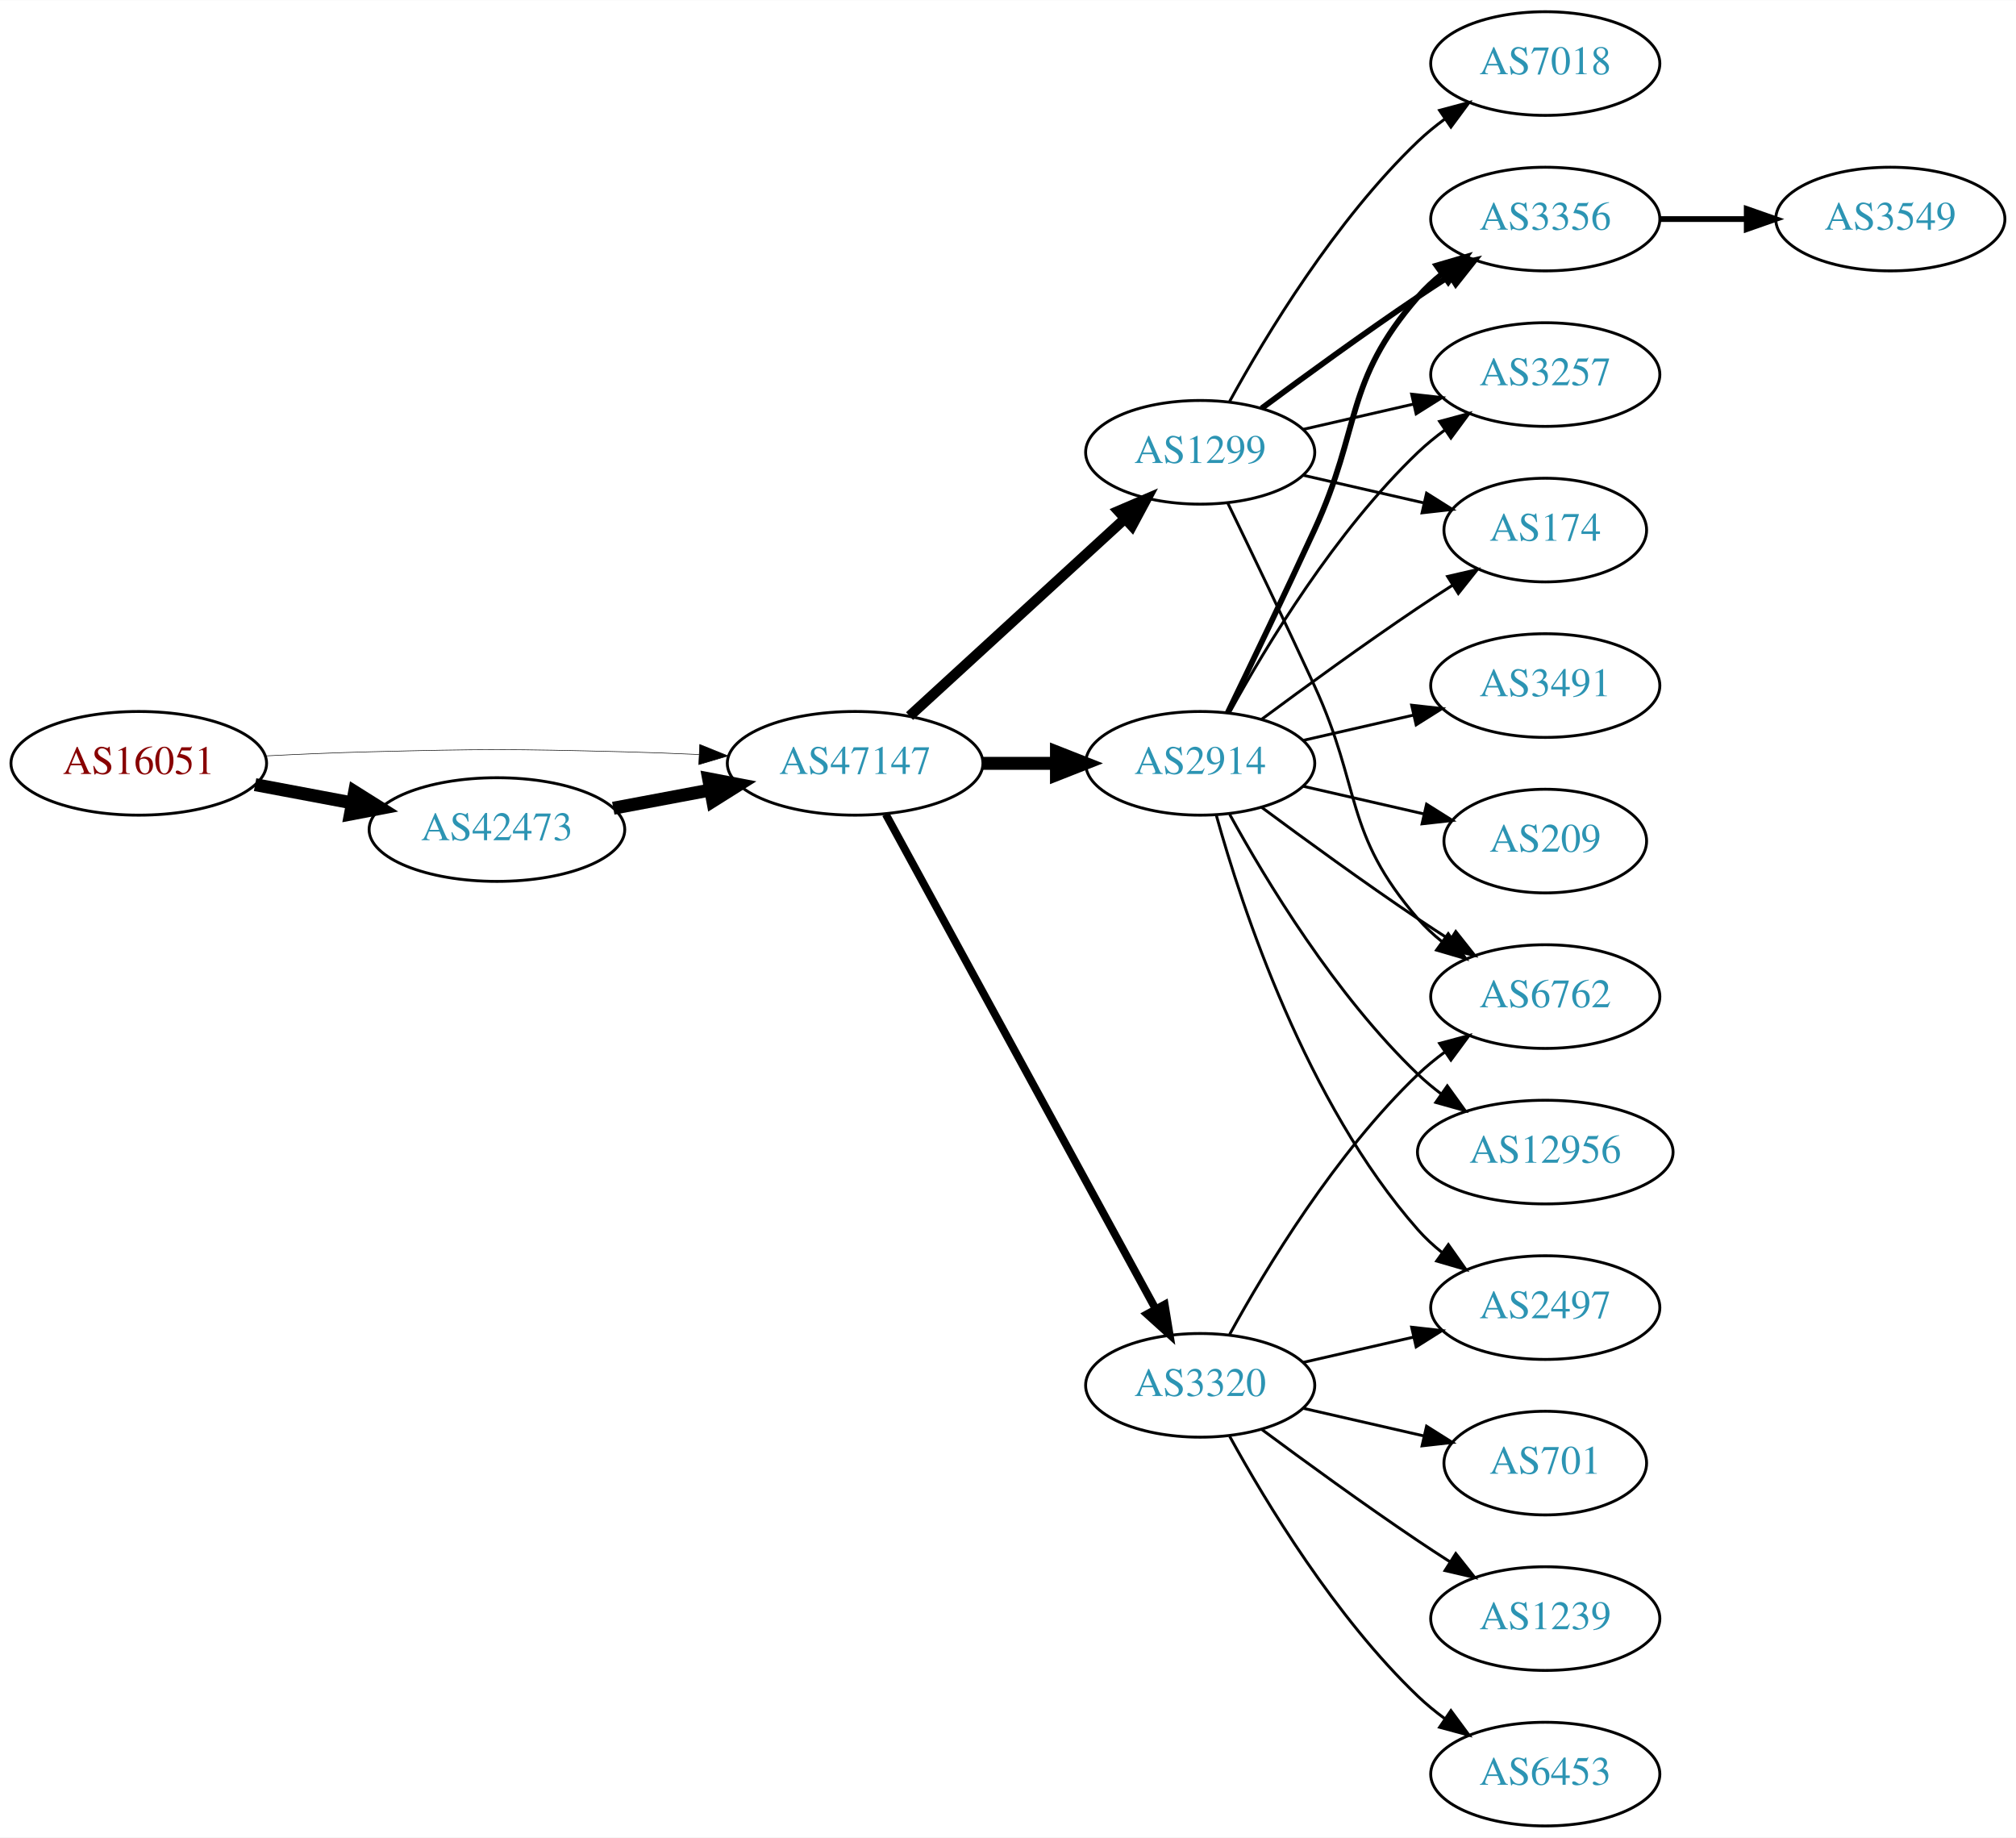
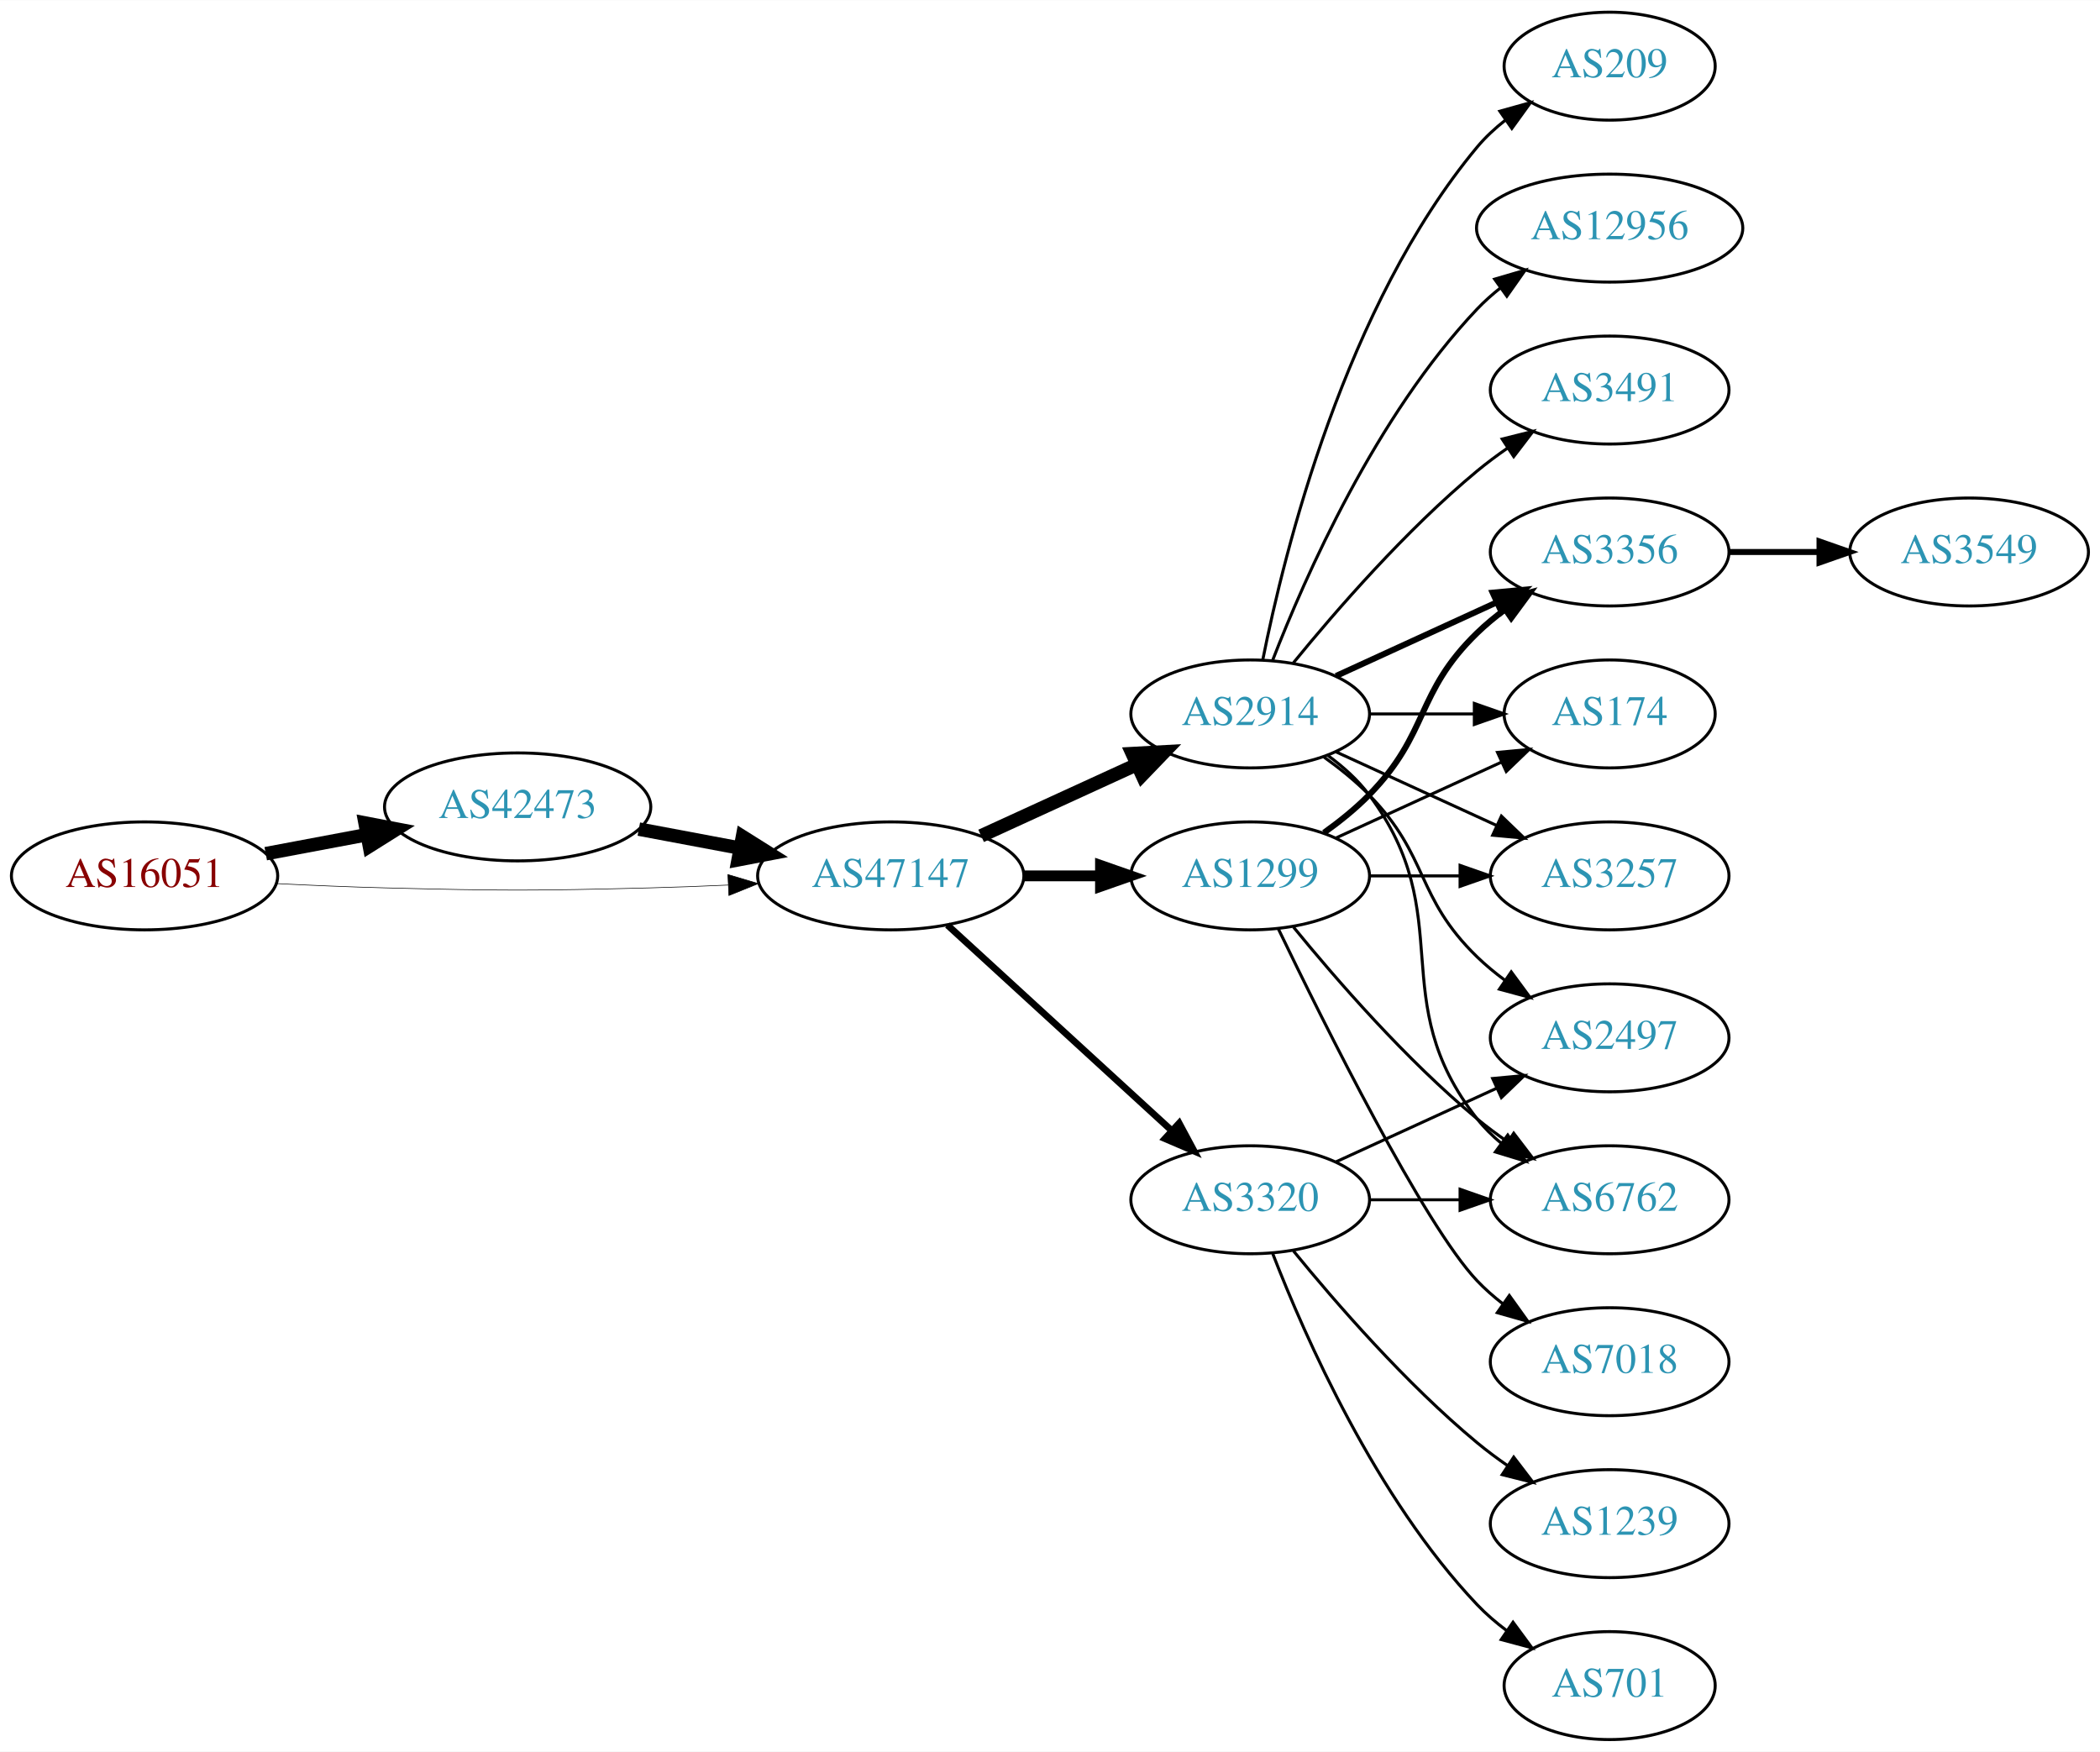
- <svg xmlns="http://www.w3.org/2000/svg" xmlns:xlink="http://www.w3.org/1999/xlink" width="700pt" height="638pt" viewBox="0.00 0.00 700.15 638.00">
-   <g id="graph0" class="graph" transform="scale(1 1) rotate(0) translate(4 634)">
-     <polygon fill="white" stroke="none" points="-4,4 -4,-634 696.155,-634 696.155,4 -4,4" />
+ <svg xmlns="http://www.w3.org/2000/svg" xmlns:xlink="http://www.w3.org/1999/xlink" width="700pt" height="584pt" viewBox="0.00 0.00 700.15 584.00">
+   <g id="graph0" class="graph" transform="scale(1 1) rotate(0) translate(4 580)">
+     <polygon fill="white" stroke="none" points="-4,4 -4,-580 696.155,-580 696.155,4 -4,4" />
    <g id="node1" class="node">
      <g id="a_node1">
        <a xlink:href="/asn/16051" xlink:title="AS16051 ~ Net Professionals GmbH [AT]">
-           <ellipse fill="#ffffff" stroke="black" cx="44.196" cy="-369" rx="44.393" ry="18" />
-           <text text-anchor="middle" x="44.196" y="-365.3" font-family="Times,serif" font-size="14.00" fill="#880000">AS16051</text>
+           <ellipse fill="#ffffff" stroke="black" cx="44.196" cy="-288" rx="44.393" ry="18" />
+           <text text-anchor="middle" x="44.196" y="-284.3" font-family="Times,serif" font-size="14.00" fill="#880000">AS16051</text>
        </a>
      </g>
    </g>
    <g id="node2" class="node">
      <g id="a_node2">
        <a xlink:href="/asn/42473" xlink:title="AS42473 ~ ANEXIA Internetdienstleistungs GmbH [AT]">
-           <ellipse fill="#ffffff" stroke="black" cx="168.588" cy="-346" rx="44.393" ry="18" />
-           <text text-anchor="middle" x="168.588" y="-342.3" font-family="Times,serif" font-size="14.00" fill="#2c94b3">AS42473</text>
+           <ellipse fill="#ffffff" stroke="black" cx="168.588" cy="-311" rx="44.393" ry="18" />
+           <text text-anchor="middle" x="168.588" y="-307.3" font-family="Times,serif" font-size="14.00" fill="#2c94b3">AS42473</text>
        </a>
      </g>
    </g>
    <g id="edge1" class="edge">
-       <path fill="none" stroke="black" stroke-width="4.5" d="M84.595,-361.596C95.296,-359.585 107.019,-357.382 118.196,-355.282" />
-       <polygon fill="black" stroke="black" stroke-width="4.5" points="119.162,-359.107 128.263,-353.39 117.707,-351.367 119.162,-359.107" />
+       <path fill="none" stroke="black" stroke-width="4.5" d="M84.595,-295.404C95.296,-297.415 107.019,-299.618 118.196,-301.718" />
+       <polygon fill="black" stroke="black" stroke-width="4.5" points="117.707,-305.633 128.263,-303.61 119.162,-297.893 117.707,-305.633" />
    </g>
    <g id="node3" class="node">
      <g id="a_node3">
        <a xlink:href="/asn/47147" xlink:title="AS47147 ~ ANEXIA Internetdienstleistungs GmbH [AT]">
-           <ellipse fill="#ffffff" stroke="black" cx="292.98" cy="-369" rx="44.393" ry="18" />
-           <text text-anchor="middle" x="292.98" y="-365.3" font-family="Times,serif" font-size="14.00" fill="#2c94b3">AS47147</text>
+           <ellipse fill="#ffffff" stroke="black" cx="292.98" cy="-288" rx="44.393" ry="18" />
+           <text text-anchor="middle" x="292.98" y="-284.3" font-family="Times,serif" font-size="14.00" fill="#2c94b3">AS47147</text>
        </a>
      </g>
    </g>
    <g id="edge2" class="edge">
-       <path fill="none" stroke="black" stroke-width="0.196" d="M88.339,-371.575C100.033,-372.165 112.694,-372.705 124.392,-373 163.665,-373.991 173.511,-373.991 212.784,-373 221.192,-372.788 230.098,-372.449 238.784,-372.056" />
-       <polygon fill="black" stroke="black" stroke-width="0.196" points="239.017,-375.549 248.838,-371.575 238.682,-368.557 239.017,-375.549" />
+       <path fill="none" stroke="black" stroke-width="0.205" d="M88.339,-285.425C100.033,-284.835 112.694,-284.295 124.392,-284 163.665,-283.009 173.511,-283.009 212.784,-284 221.192,-284.212 230.098,-284.551 238.784,-284.944" />
+       <polygon fill="black" stroke="black" stroke-width="0.205" points="238.682,-288.443 248.838,-285.425 239.017,-281.451 238.682,-288.443" />
    </g>
    <g id="edge3" class="edge">
-       <path fill="none" stroke="black" stroke-width="4.5" d="M208.988,-353.404C219.688,-355.415 231.411,-357.618 242.589,-359.718" />
-       <polygon fill="black" stroke="black" stroke-width="4.5" points="242.1,-363.633 252.655,-361.61 243.554,-355.893 242.1,-363.633" />
+       <path fill="none" stroke="black" stroke-width="4.5" d="M208.988,-303.596C219.688,-301.585 231.411,-299.382 242.589,-297.282" />
+       <polygon fill="black" stroke="black" stroke-width="4.5" points="243.554,-301.107 252.655,-295.39 242.1,-293.367 243.554,-301.107" />
    </g>
    <g id="node4" class="node">
      <g id="a_node4">
        <a xlink:href="/asn/2914" xlink:title="AS2914 ~ NTT America, Inc. [US]">
-           <ellipse fill="#ffffff" stroke="black" cx="412.823" cy="-369" rx="39.794" ry="18" />
-           <text text-anchor="middle" x="412.823" y="-365.3" font-family="Times,serif" font-size="14.00" fill="#2c94b3">AS2914</text>
+           <ellipse fill="#ffffff" stroke="black" cx="412.823" cy="-342" rx="39.794" ry="18" />
+           <text text-anchor="middle" x="412.823" y="-338.3" font-family="Times,serif" font-size="14.00" fill="#2c94b3">AS2914</text>
        </a>
      </g>
    </g>
    <g id="edge4" class="edge">
-       <path fill="none" stroke="black" stroke-width="4.5" d="M337.191,-369C345.504,-369 354.267,-369 362.749,-369" />
-       <polygon fill="black" stroke="black" stroke-width="4.5" points="362.908,-372.938 372.908,-369 362.908,-365.063 362.908,-372.938" />
+       <path fill="none" stroke="black" stroke-width="4.5" d="M323.11,-301.348C338.721,-308.502 358.119,-317.391 374.791,-325.03" />
+       <polygon fill="black" stroke="black" stroke-width="4.5" points="373.512,-328.775 384.243,-329.362 376.792,-321.616 373.512,-328.775" />
    </g>
    <g id="node5" class="node">
      <g id="a_node5">
        <a xlink:href="/asn/1299" xlink:title="AS1299 ~ Telia Carrier [EU]">
-           <ellipse fill="#ffffff" stroke="black" cx="412.823" cy="-477" rx="39.794" ry="18" />
-           <text text-anchor="middle" x="412.823" y="-473.3" font-family="Times,serif" font-size="14.00" fill="#2c94b3">AS1299</text>
+           <ellipse fill="#ffffff" stroke="black" cx="412.823" cy="-288" rx="39.794" ry="18" />
+           <text text-anchor="middle" x="412.823" y="-284.3" font-family="Times,serif" font-size="14.00" fill="#2c94b3">AS1299</text>
        </a>
      </g>
    </g>
    <g id="edge5" class="edge">
-       <path fill="none" stroke="black" stroke-width="3.6" d="M311.878,-385.403C331.806,-403.667 364.164,-433.322 386.641,-453.921" />
-       <polygon fill="black" stroke="black" stroke-width="3.6" points="384.406,-456.62 394.143,-460.797 389.135,-451.46 384.406,-456.62" />
+       <path fill="none" stroke="black" stroke-width="3.6" d="M337.191,-288C345.504,-288 354.267,-288 362.749,-288" />
+       <polygon fill="black" stroke="black" stroke-width="3.6" points="362.908,-291.5 372.908,-288 362.908,-284.5 362.908,-291.5" />
    </g>
    <g id="node6" class="node">
      <g id="a_node6">
        <a xlink:href="/asn/3320" xlink:title="AS3320 ~ DTAG [DE]">
-           <ellipse fill="#ffffff" stroke="black" cx="412.823" cy="-153" rx="39.794" ry="18" />
-           <text text-anchor="middle" x="412.823" y="-149.3" font-family="Times,serif" font-size="14.00" fill="#2c94b3">AS3320</text>
+           <ellipse fill="#ffffff" stroke="black" cx="412.823" cy="-180" rx="39.794" ry="18" />
+           <text text-anchor="middle" x="412.823" y="-176.3" font-family="Times,serif" font-size="14.00" fill="#2c94b3">AS3320</text>
        </a>
      </g>
    </g>
    <g id="edge6" class="edge">
-       <path fill="none" stroke="black" stroke-width="2.7" d="M303.624,-351.324C324.305,-313.416 373.018,-224.127 397.397,-179.441" />
-       <polygon fill="black" stroke="black" stroke-width="2.7" points="400.495,-181.072 402.211,-170.617 394.35,-177.72 400.495,-181.072" />
+       <path fill="none" stroke="black" stroke-width="2.25" d="M311.878,-271.597C331.806,-253.333 364.164,-223.678 386.641,-203.079" />
+       <polygon fill="black" stroke="black" stroke-width="2.25" points="389.135,-205.54 394.143,-196.203 384.406,-200.38 389.135,-205.54" />
+     </g>
+     <g id="node7" class="node">
+       <g id="a_node7">
+         <a xlink:href="/asn/2497" xlink:title="AS2497 ~ Internet Initiative Japan Inc. [JP]">
+           <ellipse fill="#ffffff" stroke="black" cx="532.666" cy="-234" rx="39.794" ry="18" />
+           <text text-anchor="middle" x="532.666" y="-230.3" font-family="Times,serif" font-size="14.00" fill="#2c94b3">AS2497</text>
+         </a>
+       </g>
+     </g>
+     <g id="edge7" class="edge">
+       <path fill="none" stroke="black" d="M437.417,-327.611C442.673,-323.852 448.005,-319.563 452.469,-315 472.642,-294.383 467.776,-281.094 488.469,-261 491.315,-258.237 494.488,-255.614 497.789,-253.166" />
+       <polygon fill="black" stroke="black" points="499.854,-255.994 506.136,-247.462 495.905,-250.214 499.854,-255.994" />
+     </g>
+     <g id="node8" class="node">
+       <g id="a_node8">
+         <a xlink:href="/asn/3356" xlink:title="AS3356 ~ Level 3 Parent, LLC [US]">
+           <ellipse fill="#ffffff" stroke="black" cx="532.666" cy="-396" rx="39.794" ry="18" />
+           <text text-anchor="middle" x="532.666" y="-392.3" font-family="Times,serif" font-size="14.00" fill="#2c94b3">AS3356</text>
+         </a>
+       </g>
+     </g>
+     <g id="edge8" class="edge">
+       <path fill="none" stroke="black" stroke-width="2" d="M441.452,-354.661C457.409,-361.973 477.679,-371.261 494.962,-379.181" />
+       <polygon fill="black" stroke="black" stroke-width="2" points="493.661,-382.435 504.21,-383.419 496.577,-376.071 493.661,-382.435" />
    </g>
    <g id="node9" class="node">
      <g id="a_node9">
-         <a xlink:href="/asn/6762" xlink:title="AS6762 ~ TELECOM ITALIA SPARKLE S.p.A. [IT]">
-           <ellipse fill="#ffffff" stroke="black" cx="532.666" cy="-288" rx="39.794" ry="18" />
-           <text text-anchor="middle" x="532.666" y="-284.3" font-family="Times,serif" font-size="14.00" fill="#2c94b3">AS6762</text>
-         </a>
-       </g>
-     </g>
-     <g id="edge23" class="edge">
-       <path fill="none" stroke="black" d="M434.153,-353.723C449.016,-342.696 469.76,-327.593 488.469,-315 492.018,-312.611 495.769,-310.161 499.517,-307.758" />
-       <polygon fill="black" stroke="black" points="501.585,-310.591 508.166,-302.288 497.843,-304.675 501.585,-310.591" />
+         <a xlink:href="/asn/209" xlink:title="AS209 ~ CenturyLink Communications, LLC [US]">
+           <ellipse fill="#ffffff" stroke="black" cx="532.666" cy="-558" rx="35.194" ry="18" />
+           <text text-anchor="middle" x="532.666" y="-554.3" font-family="Times,serif" font-size="14.00" fill="#2c94b3">AS209</text>
+         </a>
+       </g>
+     </g>
+     <g id="edge9" class="edge">
+       <path fill="none" stroke="black" d="M417.022,-360.073C424.185,-396.141 444.46,-478.125 488.469,-531 491.206,-534.288 494.451,-537.298 497.915,-540.017" />
+       <polygon fill="black" stroke="black" points="496.05,-542.983 506.256,-545.827 500.051,-537.239 496.05,-542.983" />
    </g>
    <g id="node10" class="node">
      <g id="a_node10">
-         <a xlink:href="/asn/2497" xlink:title="AS2497 ~ Internet Initiative Japan Inc. [JP]">
+         <a xlink:href="/asn/12956" xlink:title="AS12956 ~ TELXIUS [ES]">
+           <ellipse fill="#ffffff" stroke="black" cx="532.666" cy="-504" rx="44.393" ry="18" />
+           <text text-anchor="middle" x="532.666" y="-500.3" font-family="Times,serif" font-size="14.00" fill="#2c94b3">AS12956</text>
+         </a>
+       </g>
+     </g>
+     <g id="edge10" class="edge">
+       <path fill="none" stroke="black" d="M420.346,-359.994C431.097,-387.728 454.754,-441.429 488.469,-477 490.854,-479.515 493.52,-481.893 496.326,-484.117" />
+       <polygon fill="black" stroke="black" points="494.32,-486.985 504.488,-489.961 498.395,-481.293 494.32,-486.985" />
+     </g>
+     <g id="node11" class="node">
+       <g id="a_node11">
+         <a xlink:href="/asn/174" xlink:title="AS174 ~ Cogent Communications [US]">
+           <ellipse fill="#ffffff" stroke="black" cx="532.666" cy="-342" rx="35.194" ry="18" />
+           <text text-anchor="middle" x="532.666" y="-338.3" font-family="Times,serif" font-size="14.00" fill="#2c94b3">AS174</text>
+         </a>
+       </g>
+     </g>
+     <g id="edge11" class="edge">
+       <path fill="none" stroke="black" d="M452.736,-342C463.822,-342 475.982,-342 487.364,-342" />
+       <polygon fill="black" stroke="black" points="487.546,-345.5 497.546,-342 487.546,-338.5 487.546,-345.5" />
+     </g>
+     <g id="node12" class="node">
+       <g id="a_node12">
+         <a xlink:href="/asn/6762" xlink:title="AS6762 ~ TELECOM ITALIA SPARKLE S.p.A. [IT]">
          <ellipse fill="#ffffff" stroke="black" cx="532.666" cy="-180" rx="39.794" ry="18" />
-           <text text-anchor="middle" x="532.666" y="-176.3" font-family="Times,serif" font-size="14.00" fill="#2c94b3">AS2497</text>
-         </a>
-       </g>
-     </g>
-     <g id="edge24" class="edge">
-       <path fill="none" stroke="black" d="M418.396,-351.054C427.302,-319.005 449.586,-251.158 488.469,-207 490.953,-204.179 493.803,-201.551 496.829,-199.129" />
-       <polygon fill="black" stroke="black" points="499.014,-201.869 505.118,-193.209 494.946,-196.172 499.014,-201.869" />
+           <text text-anchor="middle" x="532.666" y="-176.3" font-family="Times,serif" font-size="14.00" fill="#2c94b3">AS6762</text>
+         </a>
+       </g>
+     </g>
+     <g id="edge12" class="edge">
+       <path fill="none" stroke="black" d="M438.754,-328.118C443.83,-324.389 448.748,-319.984 452.469,-315 482.741,-274.458 457.171,-246.754 488.469,-207 490.794,-204.047 493.538,-201.33 496.497,-198.853" />
+       <polygon fill="black" stroke="black" points="498.69,-201.585 504.694,-192.855 494.557,-195.936 498.69,-201.585" />
    </g>
    <g id="node13" class="node">
      <g id="a_node13">
-         <a xlink:href="/asn/3356" xlink:title="AS3356 ~ Level 3 Parent, LLC [US]">
-           <ellipse fill="#ffffff" stroke="black" cx="532.666" cy="-558" rx="39.794" ry="18" />
-           <text text-anchor="middle" x="532.666" y="-554.3" font-family="Times,serif" font-size="14.00" fill="#2c94b3">AS3356</text>
-         </a>
-       </g>
-     </g>
-     <g id="edge20" class="edge">
-       <path fill="none" stroke="black" stroke-width="2" d="M422.404,-386.633C430.328,-402.998 442.364,-428.065 452.469,-450 468.953,-485.781 462.635,-501.258 488.469,-531 490.934,-533.838 493.771,-536.477 496.789,-538.906" />
-       <polygon fill="black" stroke="black" stroke-width="2" points="494.899,-541.858 505.067,-544.836 498.975,-536.167 494.899,-541.858" />
+         <a xlink:href="/asn/3257" xlink:title="AS3257 ~ GTT [DE]">
+           <ellipse fill="#ffffff" stroke="black" cx="532.666" cy="-288" rx="39.794" ry="18" />
+           <text text-anchor="middle" x="532.666" y="-284.3" font-family="Times,serif" font-size="14.00" fill="#2c94b3">AS3257</text>
+         </a>
+       </g>
+     </g>
+     <g id="edge13" class="edge">
+       <path fill="none" stroke="black" d="M441.452,-329.339C457.409,-322.027 477.679,-312.739 494.962,-304.819" />
+       <polygon fill="black" stroke="black" points="496.577,-307.929 504.21,-300.581 493.661,-301.565 496.577,-307.929" />
    </g>
    <g id="node14" class="node">
      <g id="a_node14">
-         <a xlink:href="/asn/3257" xlink:title="AS3257 ~ GTT [DE]">
-           <ellipse fill="#ffffff" stroke="black" cx="532.666" cy="-504" rx="39.794" ry="18" />
-           <text text-anchor="middle" x="532.666" y="-500.3" font-family="Times,serif" font-size="14.00" fill="#2c94b3">AS3257</text>
-         </a>
-       </g>
+         <a xlink:href="/asn/3491" xlink:title="AS3491 ~ PCCW Global, Inc. [US]">
+           <ellipse fill="#ffffff" stroke="black" cx="532.666" cy="-450" rx="39.794" ry="18" />
+           <text text-anchor="middle" x="532.666" y="-446.3" font-family="Times,serif" font-size="14.00" fill="#2c94b3">AS3491</text>
+         </a>
+       </g>
+     </g>
+     <g id="edge14" class="edge">
+       <path fill="none" stroke="black" d="M427.242,-359.065C441.357,-376.375 464.771,-403.345 488.469,-423 491.686,-425.668 495.186,-428.27 498.757,-430.741" />
+       <polygon fill="black" stroke="black" points="496.835,-433.666 507.113,-436.236 500.68,-427.817 496.835,-433.666" />
+     </g>
+     <g id="edge16" class="edge">
+       <path fill="none" stroke="black" stroke-width="2" d="M437.417,-302.389C442.673,-306.148 448.005,-310.437 452.469,-315 472.642,-335.617 467.776,-348.906 488.469,-369 491.315,-371.763 494.488,-374.386 497.789,-376.834" />
+       <polygon fill="black" stroke="black" stroke-width="2" points="495.905,-379.786 506.136,-382.538 499.854,-374.006 495.905,-379.786" />
+     </g>
+     <g id="edge19" class="edge">
+       <path fill="none" stroke="black" d="M441.452,-300.661C457.868,-308.183 478.85,-317.798 496.446,-325.861" />
+       <polygon fill="black" stroke="black" points="495.275,-329.174 505.824,-330.158 498.191,-322.811 495.275,-329.174" />
    </g>
    <g id="edge18" class="edge">
-       <path fill="none" stroke="black" d="M423.064,-386.713C435.61,-409.561 459.787,-449.611 488.469,-477 491.338,-479.739 494.527,-482.347 497.836,-484.785" />
-       <polygon fill="black" stroke="black" points="495.959,-487.742 506.195,-490.477 499.899,-481.956 495.959,-487.742" />
-     </g>
-     <g id="node15" class="node">
-       <g id="a_node15">
-         <a xlink:href="/asn/174" xlink:title="AS174 ~ Cogent Communications [US]">
-           <ellipse fill="#ffffff" stroke="black" cx="532.666" cy="-450" rx="35.194" ry="18" />
-           <text text-anchor="middle" x="532.666" y="-446.3" font-family="Times,serif" font-size="14.00" fill="#2c94b3">AS174</text>
-         </a>
-       </g>
-     </g>
-     <g id="edge19" class="edge">
-       <path fill="none" stroke="black" d="M434.153,-384.277C449.016,-395.304 469.76,-410.407 488.469,-423 492.287,-425.569 496.337,-428.21 500.367,-430.786" />
-       <polygon fill="black" stroke="black" points="498.736,-433.895 509.061,-436.271 502.471,-427.975 498.736,-433.895" />
+       <path fill="none" stroke="black" d="M427.242,-270.935C441.357,-253.625 464.771,-226.655 488.469,-207 491.686,-204.332 495.186,-201.73 498.757,-199.259" />
+       <polygon fill="black" stroke="black" points="500.68,-202.183 507.113,-193.764 496.835,-196.334 500.68,-202.183" />
+     </g>
+     <g id="edge20" class="edge">
+       <path fill="none" stroke="black" d="M452.736,-288C462.289,-288 472.639,-288 482.601,-288" />
+       <polygon fill="black" stroke="black" points="482.794,-291.5 492.794,-288 482.794,-284.5 482.794,-291.5" />
    </g>
    <g id="node16" class="node">
      <g id="a_node16">
-         <a xlink:href="/asn/3491" xlink:title="AS3491 ~ PCCW Global, Inc. [US]">
-           <ellipse fill="#ffffff" stroke="black" cx="532.666" cy="-396" rx="39.794" ry="18" />
-           <text text-anchor="middle" x="532.666" y="-392.3" font-family="Times,serif" font-size="14.00" fill="#2c94b3">AS3491</text>
+         <a xlink:href="/asn/7018" xlink:title="AS7018 ~ AT&amp;T Services, Inc. [US]">
+           <ellipse fill="#ffffff" stroke="black" cx="532.666" cy="-126" rx="39.794" ry="18" />
+           <text text-anchor="middle" x="532.666" y="-122.3" font-family="Times,serif" font-size="14.00" fill="#2c94b3">AS7018</text>
        </a>
      </g>
    </g>
    <g id="edge17" class="edge">
-       <path fill="none" stroke="black" d="M448.542,-376.955C460.542,-379.704 474.163,-382.825 486.856,-385.733" />
-       <polygon fill="black" stroke="black" points="486.258,-389.187 496.787,-388.009 487.821,-382.364 486.258,-389.187" />
+       <path fill="none" stroke="black" d="M422.17,-270.405C437.637,-238.268 470.783,-171.66 488.469,-153 491.055,-150.272 493.973,-147.706 497.041,-145.323" />
+       <polygon fill="black" stroke="black" points="499.219,-148.07 505.389,-139.457 495.195,-142.342 499.219,-148.07" />
+     </g>
+     <g id="edge22" class="edge">
+       <path fill="none" stroke="black" d="M441.452,-192.661C457.409,-199.973 477.679,-209.261 494.962,-217.181" />
+       <polygon fill="black" stroke="black" points="493.661,-220.435 504.21,-221.419 496.577,-214.071 493.661,-220.435" />
+     </g>
+     <g id="edge23" class="edge">
+       <path fill="none" stroke="black" d="M452.736,-180C462.289,-180 472.639,-180 482.601,-180" />
+       <polygon fill="black" stroke="black" points="482.794,-183.5 492.794,-180 482.794,-176.5 482.794,-183.5" />
    </g>
    <g id="node17" class="node">
      <g id="a_node17">
-         <a xlink:href="/asn/209" xlink:title="AS209 ~ CenturyLink Communications, LLC [US]">
-           <ellipse fill="#ffffff" stroke="black" cx="532.666" cy="-342" rx="35.194" ry="18" />
-           <text text-anchor="middle" x="532.666" y="-338.3" font-family="Times,serif" font-size="14.00" fill="#2c94b3">AS209</text>
+         <a xlink:href="/asn/701" xlink:title="AS701 ~ UUNET [US]">
+           <ellipse fill="#ffffff" stroke="black" cx="532.666" cy="-18" rx="35.194" ry="18" />
+           <text text-anchor="middle" x="532.666" y="-14.3" font-family="Times,serif" font-size="14.00" fill="#2c94b3">AS701</text>
        </a>
      </g>
    </g>
    <g id="edge21" class="edge">
-       <path fill="none" stroke="black" d="M448.542,-361.045C461.635,-358.045 476.657,-354.604 490.298,-351.478" />
-       <polygon fill="black" stroke="black" points="491.439,-354.807 500.405,-349.162 489.876,-347.984 491.439,-354.807" />
+       <path fill="none" stroke="black" d="M420.346,-162.006C431.097,-134.272 454.754,-80.571 488.469,-45 491.412,-41.895 494.786,-38.999 498.321,-36.345" />
+       <polygon fill="black" stroke="black" points="500.451,-39.129 506.74,-30.603 496.507,-33.346 500.451,-39.129" />
    </g>
    <g id="node18" class="node">
      <g id="a_node18">
-         <a xlink:href="/asn/12956" xlink:title="AS12956 ~ TELXIUS [ES]">
-           <ellipse fill="#ffffff" stroke="black" cx="532.666" cy="-234" rx="44.393" ry="18" />
-           <text text-anchor="middle" x="532.666" y="-230.3" font-family="Times,serif" font-size="14.00" fill="#2c94b3">AS12956</text>
-         </a>
-       </g>
-     </g>
-     <g id="edge22" class="edge">
-       <path fill="none" stroke="black" d="M423.064,-351.287C435.61,-328.439 459.787,-288.389 488.469,-261 490.976,-258.607 493.727,-256.313 496.59,-254.145" />
-       <polygon fill="black" stroke="black" points="498.641,-256.982 504.84,-248.39 494.636,-251.241 498.641,-256.982" />
-     </g>
-     <g id="edge13" class="edge">
-       <path fill="none" stroke="black" d="M422.404,-459.367C430.328,-443.002 442.364,-417.935 452.469,-396 468.953,-360.219 462.635,-344.742 488.469,-315 490.934,-312.162 493.771,-309.523 496.789,-307.094" />
-       <polygon fill="black" stroke="black" points="498.975,-309.833 505.067,-301.164 494.899,-304.142 498.975,-309.833" />
-     </g>
-     <g id="node12" class="node">
-       <g id="a_node12">
-         <a xlink:href="/asn/7018" xlink:title="AS7018 ~ AT&amp;T Services, Inc. [US]">
-           <ellipse fill="#ffffff" stroke="black" cx="532.666" cy="-612" rx="39.794" ry="18" />
-           <text text-anchor="middle" x="532.666" y="-608.3" font-family="Times,serif" font-size="14.00" fill="#2c94b3">AS7018</text>
-         </a>
-       </g>
-     </g>
-     <g id="edge12" class="edge">
-       <path fill="none" stroke="black" d="M423.064,-494.713C435.61,-517.561 459.787,-557.611 488.469,-585 491.338,-587.739 494.527,-590.347 497.836,-592.785" />
-       <polygon fill="black" stroke="black" points="495.959,-595.742 506.195,-598.477 499.899,-589.956 495.959,-595.742" />
-     </g>
-     <g id="edge14" class="edge">
-       <path fill="none" stroke="black" stroke-width="2" d="M434.153,-492.277C449.016,-503.304 469.76,-518.407 488.469,-531 492.018,-533.389 495.769,-535.839 499.517,-538.242" />
-       <polygon fill="black" stroke="black" stroke-width="2" points="497.843,-541.325 508.166,-543.712 501.585,-535.409 497.843,-541.325" />
-     </g>
-     <g id="edge15" class="edge">
-       <path fill="none" stroke="black" d="M448.542,-484.955C460.542,-487.704 474.163,-490.825 486.856,-493.733" />
-       <polygon fill="black" stroke="black" points="486.258,-497.187 496.787,-496.009 487.821,-490.364 486.258,-497.187" />
-     </g>
-     <g id="edge16" class="edge">
-       <path fill="none" stroke="black" d="M448.542,-469.045C461.635,-466.045 476.657,-462.604 490.298,-459.478" />
-       <polygon fill="black" stroke="black" points="491.439,-462.807 500.405,-457.162 489.876,-455.984 491.439,-462.807" />
-     </g>
-     <g id="node7" class="node">
-       <g id="a_node7">
-         <a xlink:href="/asn/701" xlink:title="AS701 ~ UUNET [US]">
-           <ellipse fill="#ffffff" stroke="black" cx="532.666" cy="-126" rx="35.194" ry="18" />
-           <text text-anchor="middle" x="532.666" y="-122.3" font-family="Times,serif" font-size="14.00" fill="#2c94b3">AS701</text>
-         </a>
-       </g>
-     </g>
-     <g id="edge7" class="edge">
-       <path fill="none" stroke="black" d="M448.542,-145.045C461.635,-142.045 476.657,-138.604 490.298,-135.478" />
-       <polygon fill="black" stroke="black" points="491.439,-138.807 500.405,-133.162 489.876,-131.984 491.439,-138.807" />
-     </g>
-     <g id="node8" class="node">
-       <g id="a_node8">
        <a xlink:href="/asn/1239" xlink:title="AS1239 ~ Sprint [US]">
          <ellipse fill="#ffffff" stroke="black" cx="532.666" cy="-72" rx="39.794" ry="18" />
          <text text-anchor="middle" x="532.666" y="-68.3" font-family="Times,serif" font-size="14.00" fill="#2c94b3">AS1239</text>
        </a>
      </g>
    </g>
-     <g id="edge8" class="edge">
-       <path fill="none" stroke="black" d="M434.153,-137.723C449.016,-126.696 469.76,-111.593 488.469,-99 492.018,-96.611 495.769,-94.161 499.517,-91.758" />
-       <polygon fill="black" stroke="black" points="501.585,-94.591 508.166,-86.288 497.843,-88.675 501.585,-94.591" />
-     </g>
-     <g id="edge9" class="edge">
-       <path fill="none" stroke="black" d="M423.064,-170.713C435.61,-193.561 459.787,-233.611 488.469,-261 491.338,-263.739 494.527,-266.347 497.836,-268.785" />
-       <polygon fill="black" stroke="black" points="495.959,-271.742 506.195,-274.477 499.899,-265.956 495.959,-271.742" />
-     </g>
-     <g id="edge10" class="edge">
-       <path fill="none" stroke="black" d="M448.542,-160.955C460.542,-163.704 474.163,-166.825 486.856,-169.733" />
-       <polygon fill="black" stroke="black" points="486.258,-173.187 496.787,-172.009 487.821,-166.364 486.258,-173.187" />
-     </g>
-     <g id="node11" class="node">
-       <g id="a_node11">
-         <a xlink:href="/asn/6453" xlink:title="AS6453 ~ TATA COMMUNICATIONS (AMERICA) INC [US]">
-           <ellipse fill="#ffffff" stroke="black" cx="532.666" cy="-18" rx="39.794" ry="18" />
-           <text text-anchor="middle" x="532.666" y="-14.3" font-family="Times,serif" font-size="14.00" fill="#2c94b3">AS6453</text>
-         </a>
-       </g>
-     </g>
-     <g id="edge11" class="edge">
-       <path fill="none" stroke="black" d="M423.064,-135.287C435.61,-112.439 459.787,-72.389 488.469,-45 491.338,-42.261 494.527,-39.653 497.836,-37.215" />
-       <polygon fill="black" stroke="black" points="499.899,-40.044 506.195,-31.523 495.959,-34.258 499.899,-40.044" />
-     </g>
-     <g id="node19" class="node">
-       <g id="a_node19">
+     <g id="edge24" class="edge">
+       <path fill="none" stroke="black" d="M427.242,-162.935C441.357,-145.625 464.771,-118.655 488.469,-99 491.686,-96.332 495.186,-93.73 498.757,-91.259" />
+       <polygon fill="black" stroke="black" points="500.68,-94.183 507.113,-85.764 496.835,-88.334 500.68,-94.183" />
+     </g>
+     <g id="node15" class="node">
+       <g id="a_node15">
        <a xlink:href="/asn/3549" xlink:title="AS3549 ~ Level 3 Parent, LLC [US]">
-           <ellipse fill="#ffffff" stroke="black" cx="652.508" cy="-558" rx="39.794" ry="18" />
-           <text text-anchor="middle" x="652.508" y="-554.3" font-family="Times,serif" font-size="14.00" fill="#2c94b3">AS3549</text>
-         </a>
-       </g>
-     </g>
-     <g id="edge25" class="edge">
-       <path fill="none" stroke="black" stroke-width="2" d="M572.578,-558C582.131,-558 592.481,-558 602.444,-558" />
-       <polygon fill="black" stroke="black" stroke-width="2" points="602.636,-561.5 612.636,-558 602.636,-554.5 602.636,-561.5" />
+           <ellipse fill="#ffffff" stroke="black" cx="652.508" cy="-396" rx="39.794" ry="18" />
+           <text text-anchor="middle" x="652.508" y="-392.3" font-family="Times,serif" font-size="14.00" fill="#2c94b3">AS3549</text>
+         </a>
+       </g>
+     </g>
+     <g id="edge15" class="edge">
+       <path fill="none" stroke="black" stroke-width="2" d="M572.578,-396C582.131,-396 592.481,-396 602.444,-396" />
+       <polygon fill="black" stroke="black" stroke-width="2" points="602.636,-399.5 612.636,-396 602.636,-392.5 602.636,-399.5" />
    </g>
  </g>
</svg>
